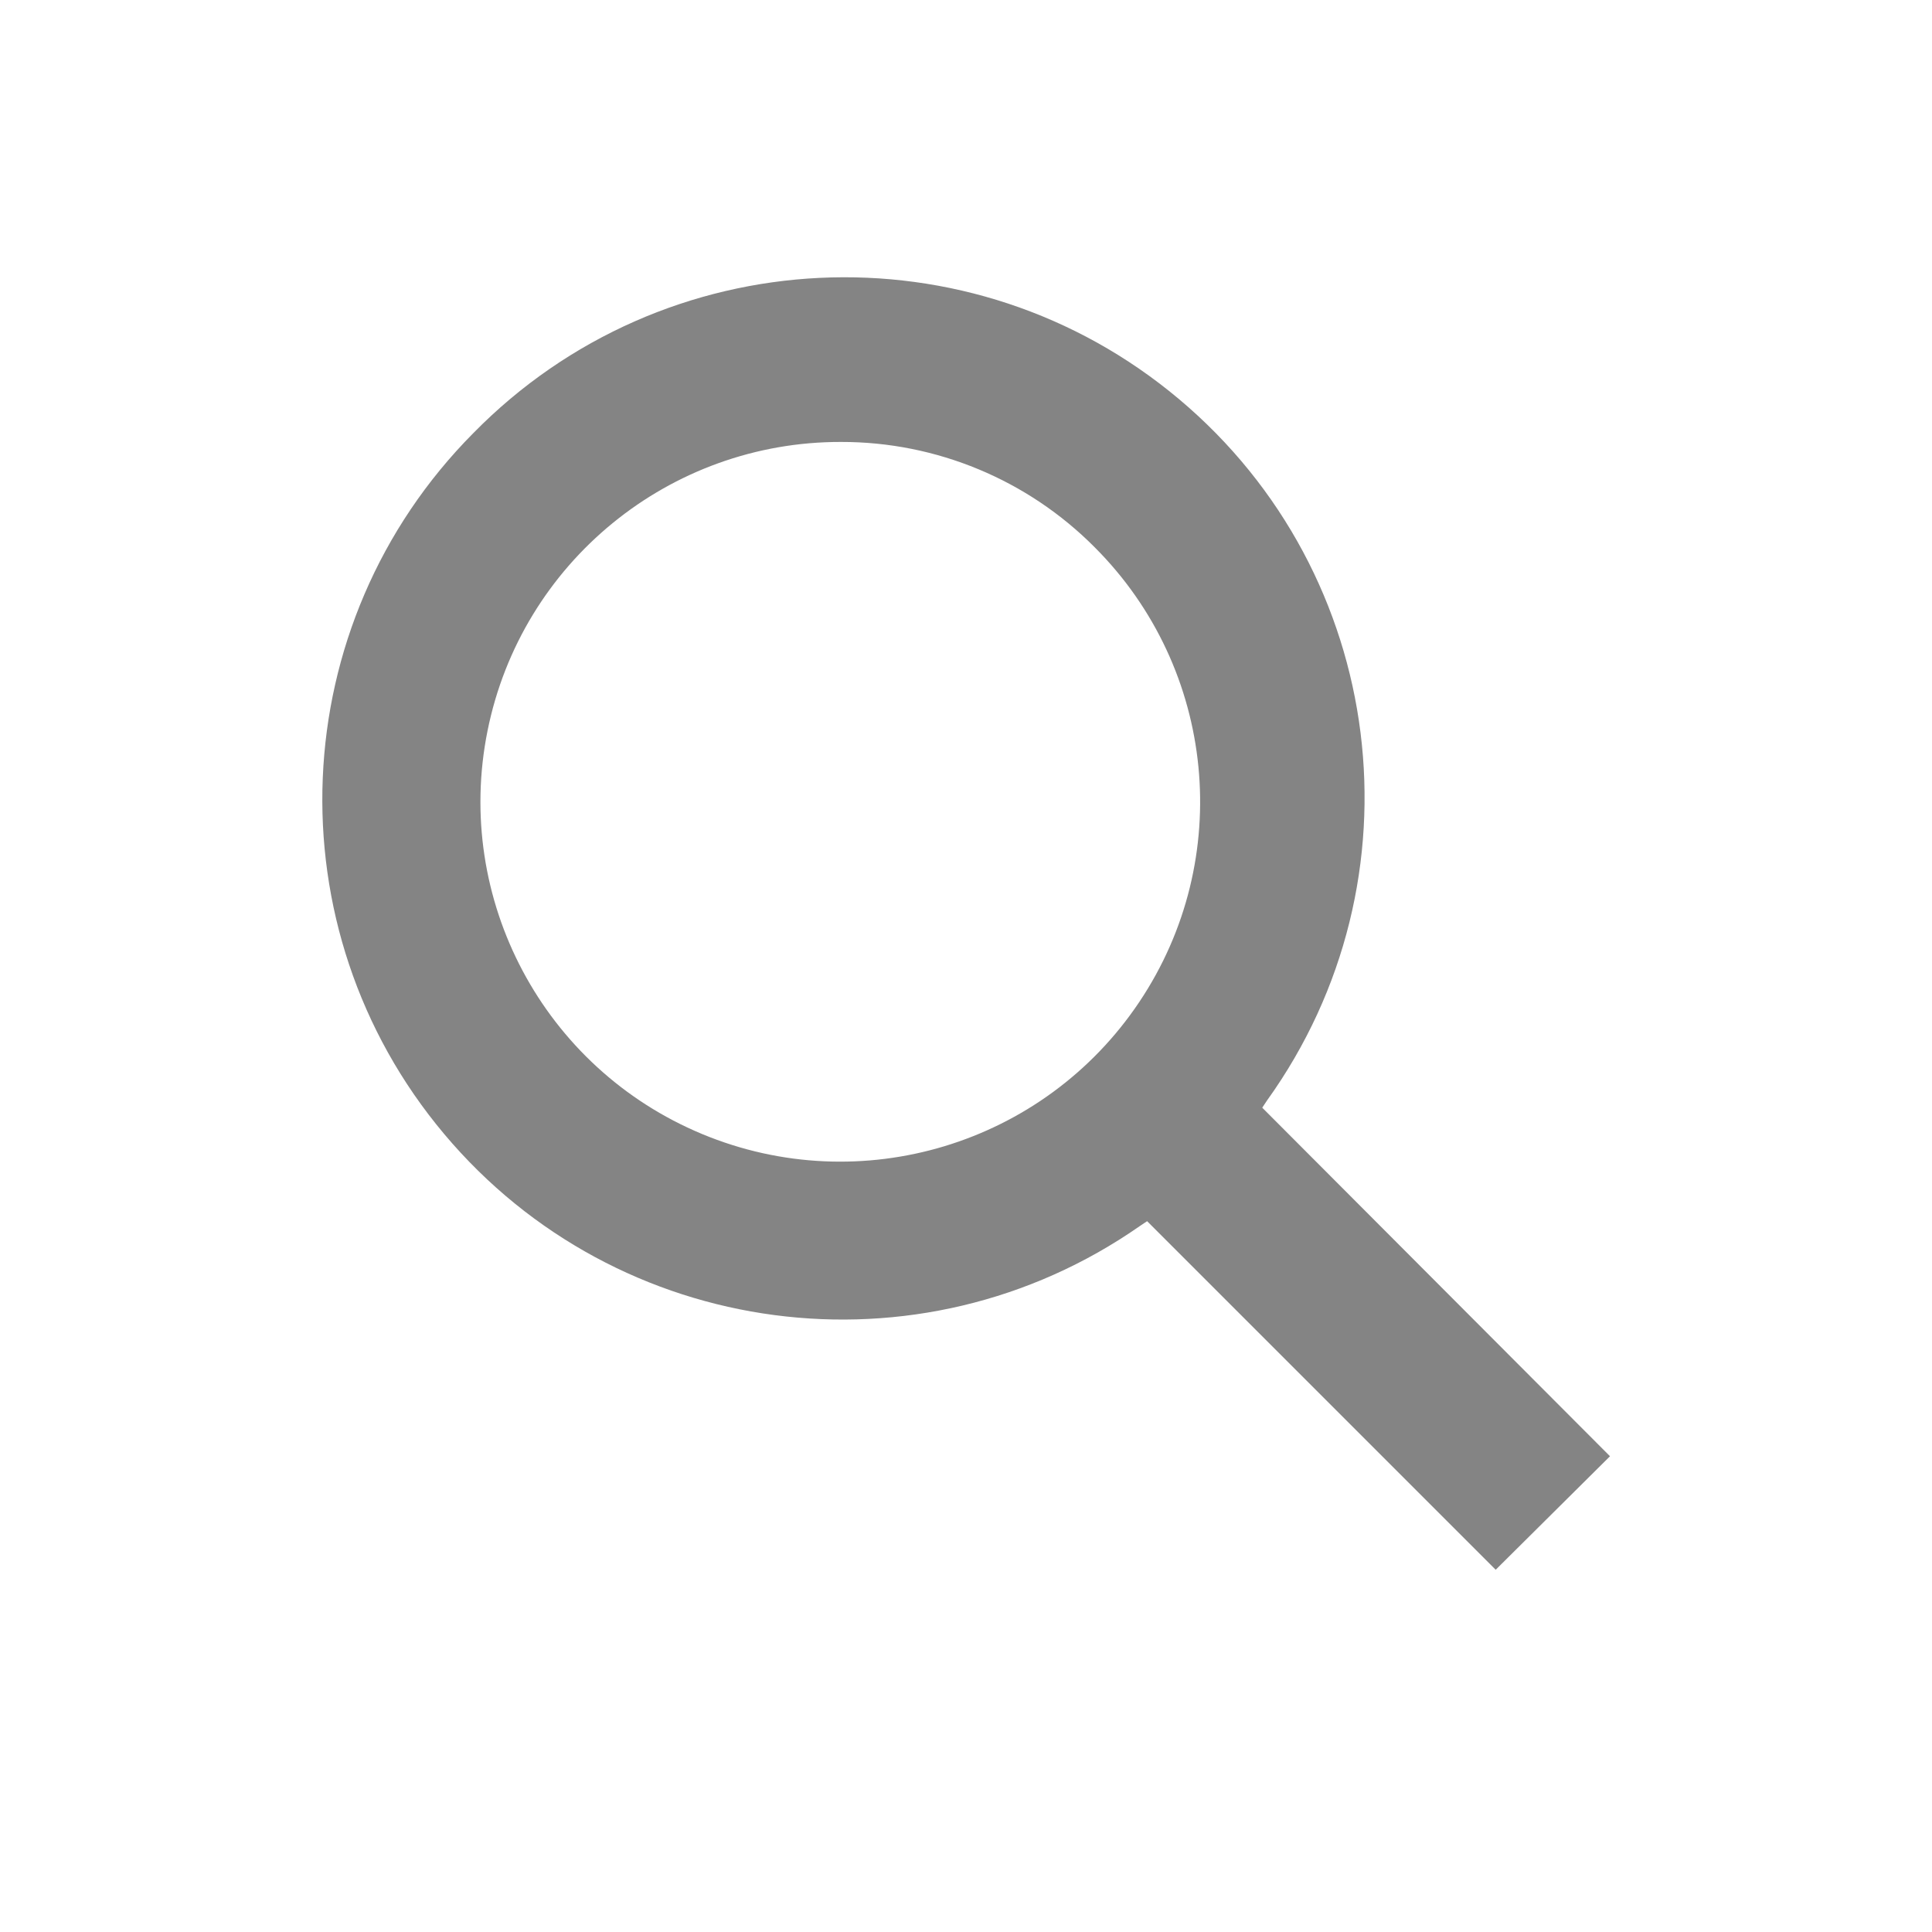
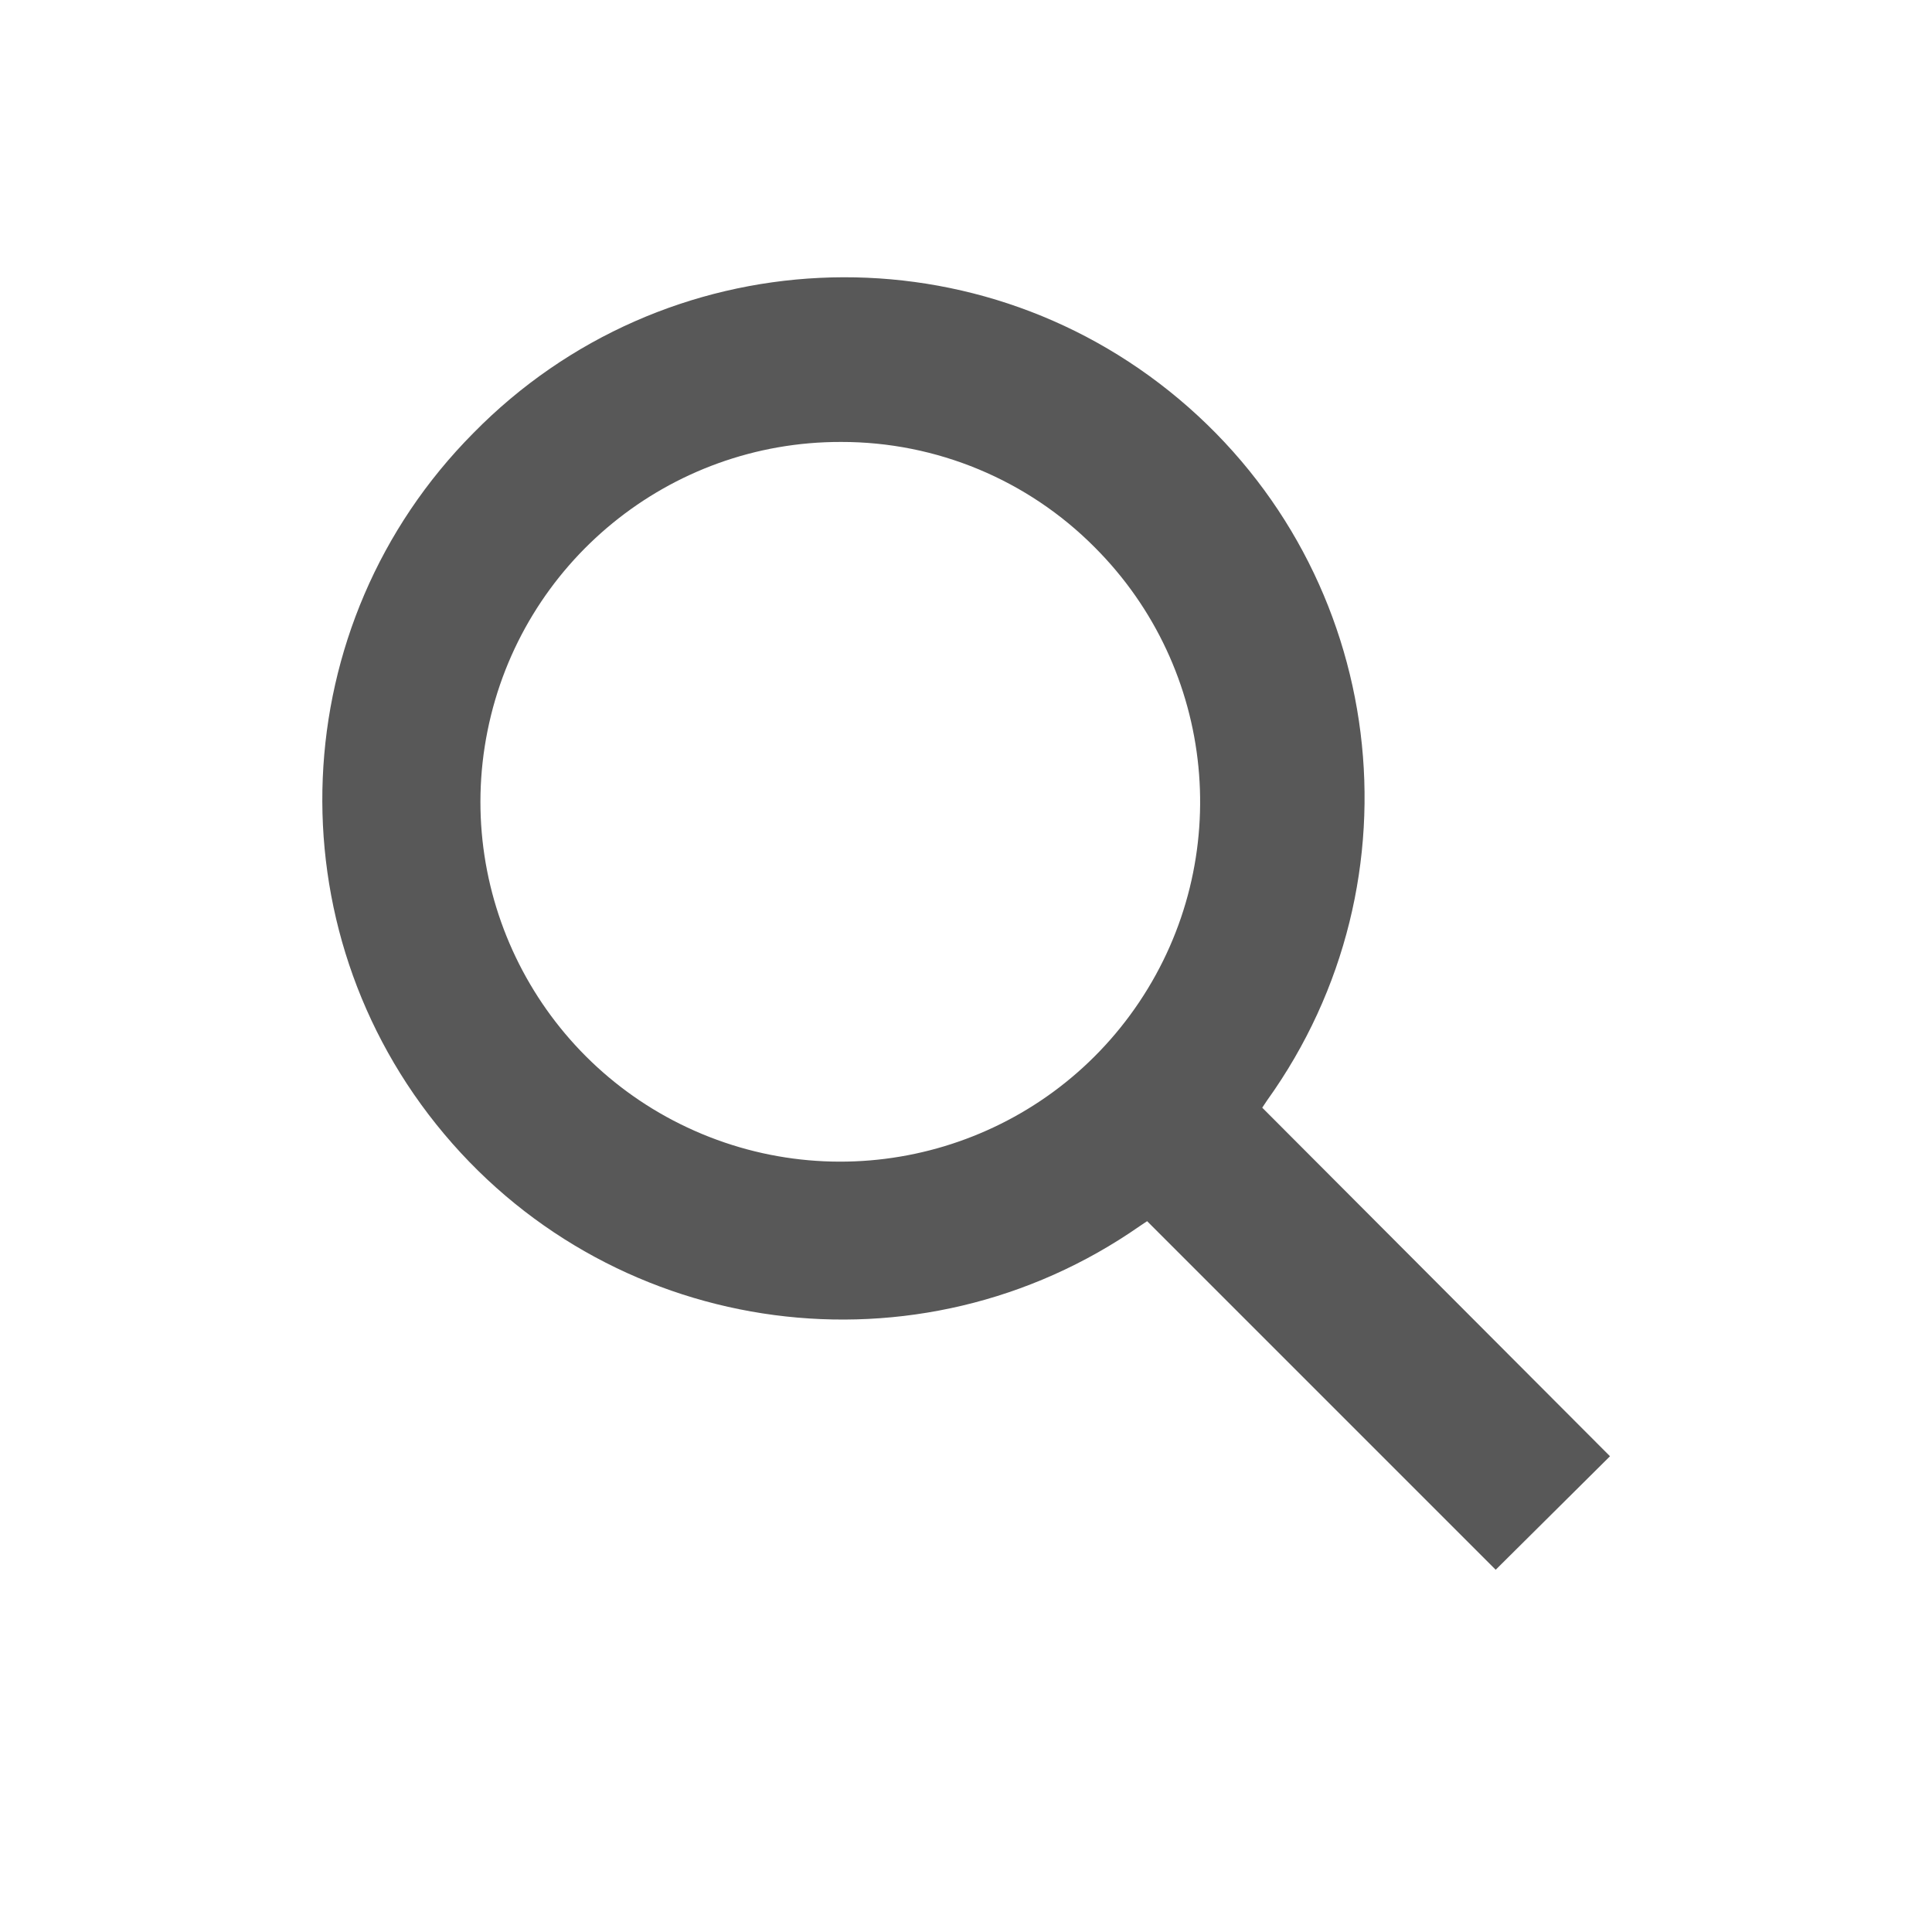
<svg xmlns="http://www.w3.org/2000/svg" id="Laag_1" data-name="Laag 1" viewBox="0 0 24 24">
  <defs>
-     <style>.cls-1{fill:#848484;}</style>
+     <style>.cls-1{fill:#585858;}</style>
  </defs>
  <path class="cls-1" d="M14.25,15.17l-.09.06A6.46,6.46,0,0,1,5.88,5.38a6.46,6.46,0,0,1,9.86,8.29l-.06.09L20,18.09l-1.42,1.41ZM10.45,5.49A4.47,4.47,0,1,0,13.6,6.8,4.43,4.43,0,0,0,10.45,5.49Z" />
</svg>
